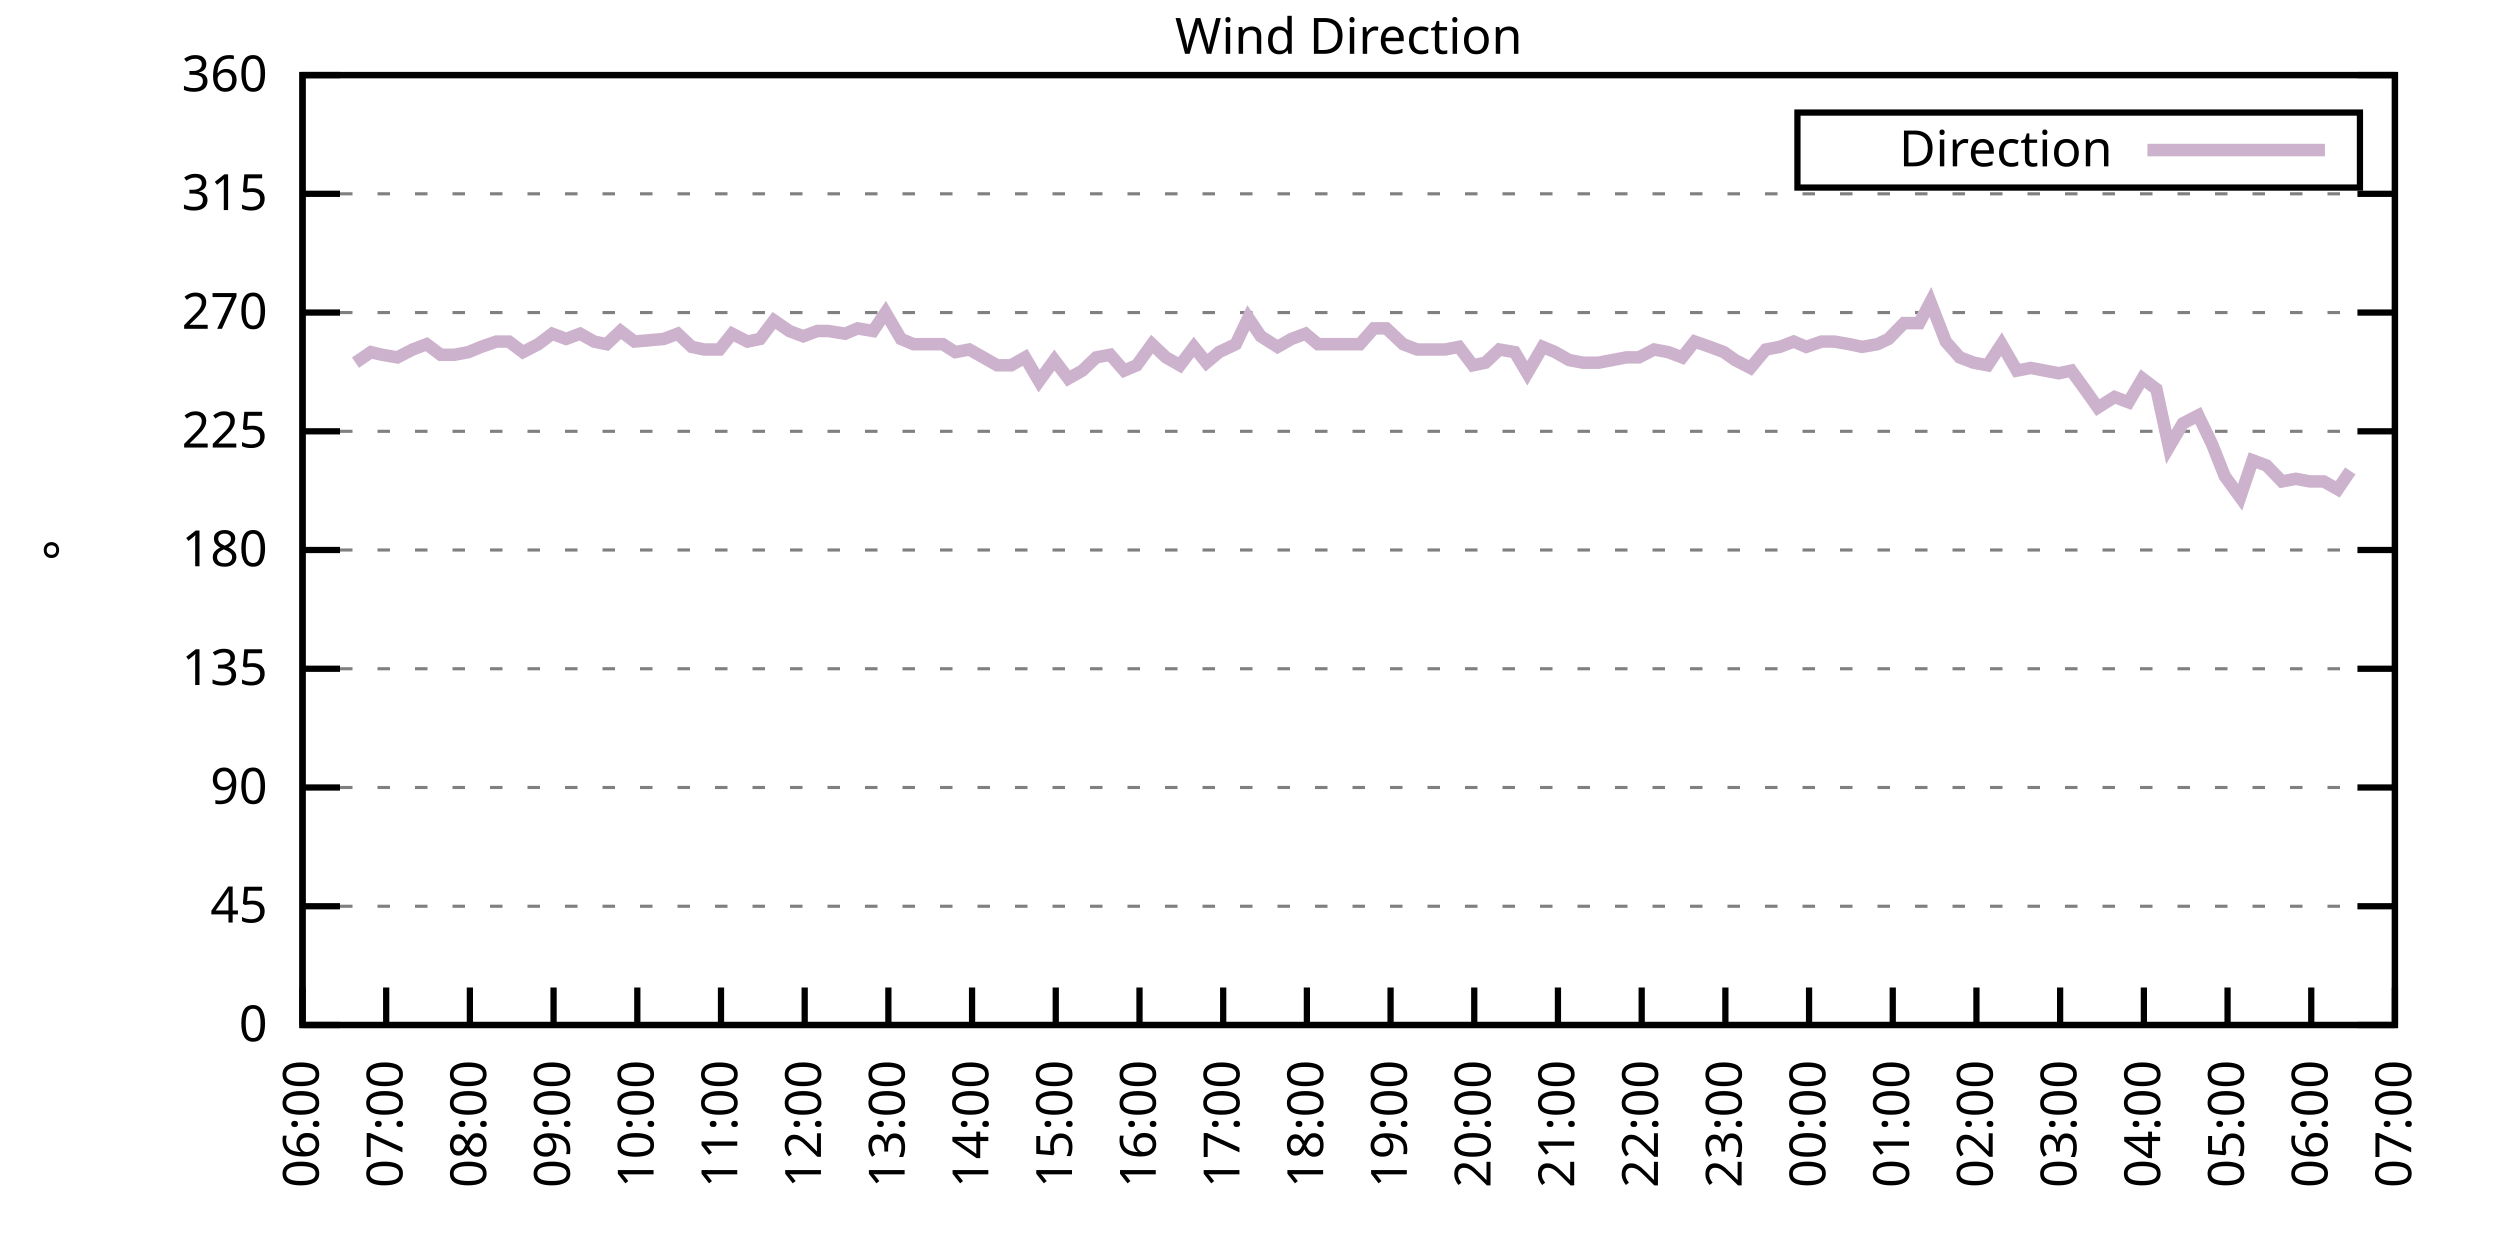
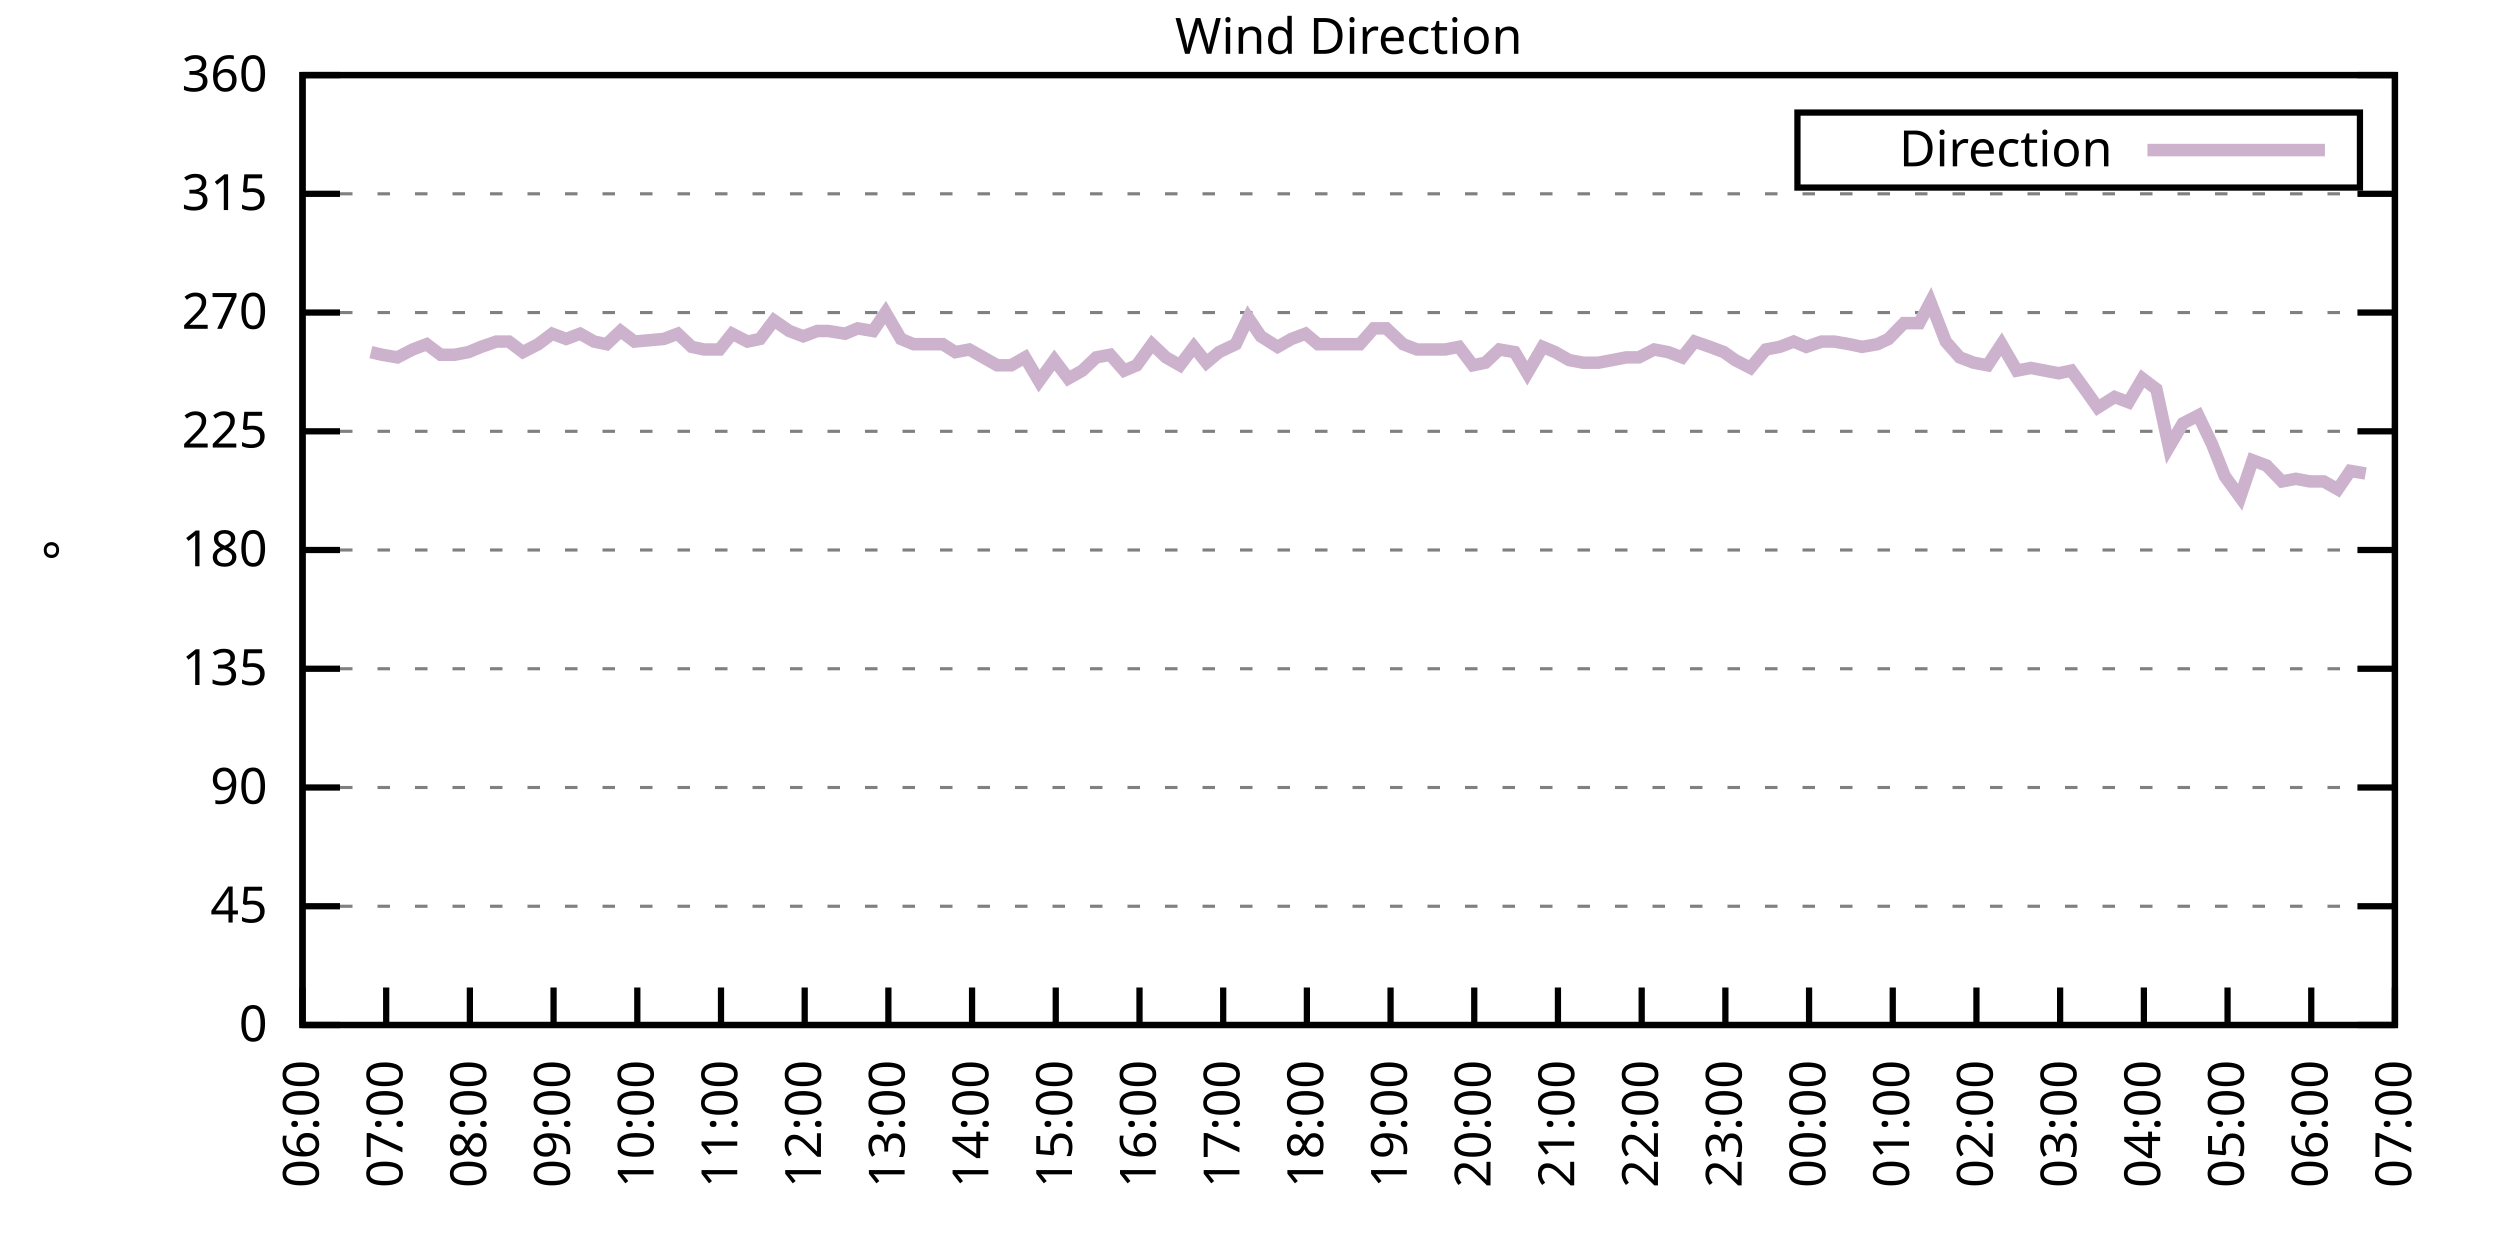
<svg xmlns="http://www.w3.org/2000/svg" xmlns:xlink="http://www.w3.org/1999/xlink" width="400" height="200" viewBox="0 0 400 200">
  <g id="gnuplot_canvas">
    <rect x="0" y="0" width="400" height="200" fill="none" />
    <defs>
      <circle id="gpDot" r="0.5" stroke-width="0.5" stroke="currentColor" />
      <path id="gpPt0" stroke-width="0.333" stroke="currentColor" d="M-1,0 h2 M0,-1 v2" />
      <path id="gpPt1" stroke-width="0.333" stroke="currentColor" d="M-1,-1 L1,1 M1,-1 L-1,1" />
      <path id="gpPt2" stroke-width="0.333" stroke="currentColor" d="M-1,0 L1,0 M0,-1 L0,1 M-1,-1 L1,1 M-1,1 L1,-1" />
      <rect id="gpPt3" stroke-width="0.333" stroke="currentColor" x="-1" y="-1" width="2" height="2" />
      <rect id="gpPt4" stroke-width="0.333" stroke="currentColor" fill="currentColor" x="-1" y="-1" width="2" height="2" />
      <circle id="gpPt5" stroke-width="0.333" stroke="currentColor" cx="0" cy="0" r="1" />
      <use xlink:href="#gpPt5" id="gpPt6" fill="currentColor" stroke="none" />
      <path id="gpPt7" stroke-width="0.333" stroke="currentColor" d="M0,-1.33 L-1.33,0.67 L1.33,0.67 z" />
      <use xlink:href="#gpPt7" id="gpPt8" fill="currentColor" stroke="none" />
      <use xlink:href="#gpPt7" id="gpPt9" stroke="currentColor" transform="rotate(180)" />
      <use xlink:href="#gpPt9" id="gpPt10" fill="currentColor" stroke="none" />
      <use xlink:href="#gpPt3" id="gpPt11" stroke="currentColor" transform="rotate(45)" />
      <use xlink:href="#gpPt11" id="gpPt12" fill="currentColor" stroke="none" />
      <path id="gpPt13" stroke-width="0.333" stroke="currentColor" d="M0,1.330 L1.265,0.411 L0.782,-1.067 L-0.782,-1.076 L-1.265,0.411 z" />
      <use xlink:href="#gpPt13" id="gpPt14" fill="currentColor" stroke="none" />
      <filter id="textbox" filterUnits="objectBoundingBox" x="0" y="0" height="1" width="1">
        <feFlood flood-color="white" flood-opacity="1" result="bgnd" />
        <feComposite in="SourceGraphic" in2="bgnd" operator="atop" />
      </filter>
      <filter id="greybox" filterUnits="objectBoundingBox" x="0" y="0" height="1" width="1">
        <feFlood flood-color="lightgrey" flood-opacity="1" result="grey" />
        <feComposite in="SourceGraphic" in2="grey" operator="atop" />
      </filter>
    </defs>
    <g fill="none" color="white" stroke="currentColor" stroke-width="1.00" stroke-linecap="butt" stroke-linejoin="miter">
</g>
    <g fill="none" color="black" stroke="currentColor" stroke-width="1.00" stroke-linecap="butt" stroke-linejoin="miter">
      <g stroke="none" shape-rendering="crispEdges">
        <polygon fill="rgb(255, 255, 255)" points="48.40,164.00 383.18,164.00 383.18,12.02 48.40,12.02 " />
      </g>
    </g>
    <g fill="none" color="black" stroke="currentColor" stroke-width="1.00" stroke-linecap="butt" stroke-linejoin="miter">
</g>
    <g fill="none" color="black" stroke="black" stroke-width="0.50" stroke-linecap="butt" stroke-linejoin="miter">
</g>
    <g fill="none" color="gray" stroke="currentColor" stroke-width="0.50" stroke-linecap="butt" stroke-linejoin="miter">
      <path stroke="gray" stroke-dasharray="2,4" class="gridline" d="M48.40,164.00 L383.19,164.00  " />
    </g>
    <g fill="none" color="gray" stroke="gray" stroke-width="1.00" stroke-linecap="butt" stroke-linejoin="miter">
</g>
    <g fill="none" color="black" stroke="currentColor" stroke-width="1.00" stroke-linecap="butt" stroke-linejoin="miter">
      <path stroke="black" d="M48.40,164.00 L54.40,164.00 M383.19,164.00 L377.19,164.00  " />
      <g transform="translate(42.80,166.60)" stroke="none" fill="black" font-family="Sans" font-size="8.00" text-anchor="end">
        <text>
          <tspan font-family="Sans"> 0</tspan>
        </text>
      </g>
    </g>
    <g fill="none" color="black" stroke="currentColor" stroke-width="1.00" stroke-linecap="butt" stroke-linejoin="miter">
</g>
    <g fill="none" color="black" stroke="black" stroke-width="0.50" stroke-linecap="butt" stroke-linejoin="miter">
</g>
    <g fill="none" color="gray" stroke="currentColor" stroke-width="0.50" stroke-linecap="butt" stroke-linejoin="miter">
      <path stroke="gray" stroke-dasharray="2,4" class="gridline" d="M48.40,145.00 L383.19,145.00  " />
    </g>
    <g fill="none" color="gray" stroke="gray" stroke-width="1.00" stroke-linecap="butt" stroke-linejoin="miter">
</g>
    <g fill="none" color="black" stroke="currentColor" stroke-width="1.00" stroke-linecap="butt" stroke-linejoin="miter">
      <path stroke="black" d="M48.40,145.00 L54.40,145.00 M383.19,145.00 L377.19,145.00  " />
      <g transform="translate(42.80,147.60)" stroke="none" fill="black" font-family="Sans" font-size="8.00" text-anchor="end">
        <text>
          <tspan font-family="Sans"> 45</tspan>
        </text>
      </g>
    </g>
    <g fill="none" color="black" stroke="currentColor" stroke-width="1.00" stroke-linecap="butt" stroke-linejoin="miter">
</g>
    <g fill="none" color="black" stroke="black" stroke-width="0.50" stroke-linecap="butt" stroke-linejoin="miter">
</g>
    <g fill="none" color="gray" stroke="currentColor" stroke-width="0.50" stroke-linecap="butt" stroke-linejoin="miter">
      <path stroke="gray" stroke-dasharray="2,4" class="gridline" d="M48.40,126.00 L383.19,126.00  " />
    </g>
    <g fill="none" color="gray" stroke="gray" stroke-width="1.00" stroke-linecap="butt" stroke-linejoin="miter">
</g>
    <g fill="none" color="black" stroke="currentColor" stroke-width="1.00" stroke-linecap="butt" stroke-linejoin="miter">
      <path stroke="black" d="M48.40,126.00 L54.40,126.00 M383.19,126.00 L377.19,126.00  " />
      <g transform="translate(42.80,128.60)" stroke="none" fill="black" font-family="Sans" font-size="8.00" text-anchor="end">
        <text>
          <tspan font-family="Sans"> 90</tspan>
        </text>
      </g>
    </g>
    <g fill="none" color="black" stroke="currentColor" stroke-width="1.00" stroke-linecap="butt" stroke-linejoin="miter">
</g>
    <g fill="none" color="black" stroke="black" stroke-width="0.50" stroke-linecap="butt" stroke-linejoin="miter">
</g>
    <g fill="none" color="gray" stroke="currentColor" stroke-width="0.50" stroke-linecap="butt" stroke-linejoin="miter">
      <path stroke="gray" stroke-dasharray="2,4" class="gridline" d="M48.40,107.00 L383.19,107.00  " />
    </g>
    <g fill="none" color="gray" stroke="gray" stroke-width="1.00" stroke-linecap="butt" stroke-linejoin="miter">
</g>
    <g fill="none" color="black" stroke="currentColor" stroke-width="1.00" stroke-linecap="butt" stroke-linejoin="miter">
      <path stroke="black" d="M48.40,107.00 L54.40,107.00 M383.19,107.00 L377.19,107.00  " />
      <g transform="translate(42.80,109.60)" stroke="none" fill="black" font-family="Sans" font-size="8.00" text-anchor="end">
        <text>
          <tspan font-family="Sans"> 135</tspan>
        </text>
      </g>
    </g>
    <g fill="none" color="black" stroke="currentColor" stroke-width="1.00" stroke-linecap="butt" stroke-linejoin="miter">
</g>
    <g fill="none" color="black" stroke="black" stroke-width="0.50" stroke-linecap="butt" stroke-linejoin="miter">
</g>
    <g fill="none" color="gray" stroke="currentColor" stroke-width="0.50" stroke-linecap="butt" stroke-linejoin="miter">
      <path stroke="gray" stroke-dasharray="2,4" class="gridline" d="M48.40,88.00 L383.19,88.00  " />
    </g>
    <g fill="none" color="gray" stroke="gray" stroke-width="1.00" stroke-linecap="butt" stroke-linejoin="miter">
</g>
    <g fill="none" color="black" stroke="currentColor" stroke-width="1.00" stroke-linecap="butt" stroke-linejoin="miter">
      <path stroke="black" d="M48.40,88.00 L54.40,88.00 M383.19,88.00 L377.19,88.00  " />
      <g transform="translate(42.80,90.60)" stroke="none" fill="black" font-family="Sans" font-size="8.00" text-anchor="end">
        <text>
          <tspan font-family="Sans"> 180</tspan>
        </text>
      </g>
    </g>
    <g fill="none" color="black" stroke="currentColor" stroke-width="1.00" stroke-linecap="butt" stroke-linejoin="miter">
</g>
    <g fill="none" color="black" stroke="black" stroke-width="0.50" stroke-linecap="butt" stroke-linejoin="miter">
</g>
    <g fill="none" color="gray" stroke="currentColor" stroke-width="0.50" stroke-linecap="butt" stroke-linejoin="miter">
      <path stroke="gray" stroke-dasharray="2,4" class="gridline" d="M48.40,69.01 L383.19,69.01  " />
    </g>
    <g fill="none" color="gray" stroke="gray" stroke-width="1.00" stroke-linecap="butt" stroke-linejoin="miter">
</g>
    <g fill="none" color="black" stroke="currentColor" stroke-width="1.00" stroke-linecap="butt" stroke-linejoin="miter">
      <path stroke="black" d="M48.40,69.01 L54.40,69.01 M383.19,69.01 L377.19,69.01  " />
      <g transform="translate(42.80,71.61)" stroke="none" fill="black" font-family="Sans" font-size="8.00" text-anchor="end">
        <text>
          <tspan font-family="Sans"> 225</tspan>
        </text>
      </g>
    </g>
    <g fill="none" color="black" stroke="currentColor" stroke-width="1.00" stroke-linecap="butt" stroke-linejoin="miter">
</g>
    <g fill="none" color="black" stroke="black" stroke-width="0.50" stroke-linecap="butt" stroke-linejoin="miter">
</g>
    <g fill="none" color="gray" stroke="currentColor" stroke-width="0.50" stroke-linecap="butt" stroke-linejoin="miter">
      <path stroke="gray" stroke-dasharray="2,4" class="gridline" d="M48.40,50.01 L383.19,50.01  " />
    </g>
    <g fill="none" color="gray" stroke="gray" stroke-width="1.00" stroke-linecap="butt" stroke-linejoin="miter">
</g>
    <g fill="none" color="black" stroke="currentColor" stroke-width="1.00" stroke-linecap="butt" stroke-linejoin="miter">
      <path stroke="black" d="M48.40,50.01 L54.40,50.01 M383.19,50.01 L377.19,50.01  " />
      <g transform="translate(42.80,52.61)" stroke="none" fill="black" font-family="Sans" font-size="8.00" text-anchor="end">
        <text>
          <tspan font-family="Sans"> 270</tspan>
        </text>
      </g>
    </g>
    <g fill="none" color="black" stroke="currentColor" stroke-width="1.00" stroke-linecap="butt" stroke-linejoin="miter">
</g>
    <g fill="none" color="black" stroke="black" stroke-width="0.50" stroke-linecap="butt" stroke-linejoin="miter">
</g>
    <g fill="none" color="gray" stroke="currentColor" stroke-width="0.50" stroke-linecap="butt" stroke-linejoin="miter">
      <path stroke="gray" stroke-dasharray="2,4" class="gridline" d="M48.40,31.01 L383.19,31.01  " />
    </g>
    <g fill="none" color="gray" stroke="gray" stroke-width="1.00" stroke-linecap="butt" stroke-linejoin="miter">
</g>
    <g fill="none" color="black" stroke="currentColor" stroke-width="1.00" stroke-linecap="butt" stroke-linejoin="miter">
      <path stroke="black" d="M48.40,31.01 L54.40,31.01 M383.19,31.01 L377.19,31.01  " />
      <g transform="translate(42.80,33.61)" stroke="none" fill="black" font-family="Sans" font-size="8.00" text-anchor="end">
        <text>
          <tspan font-family="Sans"> 315</tspan>
        </text>
      </g>
    </g>
    <g fill="none" color="black" stroke="currentColor" stroke-width="1.00" stroke-linecap="butt" stroke-linejoin="miter">
</g>
    <g fill="none" color="black" stroke="black" stroke-width="0.50" stroke-linecap="butt" stroke-linejoin="miter">
</g>
    <g fill="none" color="gray" stroke="currentColor" stroke-width="0.50" stroke-linecap="butt" stroke-linejoin="miter">
      <path stroke="gray" stroke-dasharray="2,4" class="gridline" d="M48.40,12.01 L383.19,12.01  " />
    </g>
    <g fill="none" color="gray" stroke="gray" stroke-width="1.00" stroke-linecap="butt" stroke-linejoin="miter">
</g>
    <g fill="none" color="black" stroke="currentColor" stroke-width="1.00" stroke-linecap="butt" stroke-linejoin="miter">
      <path stroke="black" d="M48.40,12.01 L54.40,12.01 M383.19,12.01 L377.19,12.01  " />
      <g transform="translate(42.80,14.61)" stroke="none" fill="black" font-family="Sans" font-size="8.00" text-anchor="end">
        <text>
          <tspan font-family="Sans"> 360</tspan>
        </text>
      </g>
    </g>
    <g fill="none" color="black" stroke="currentColor" stroke-width="1.00" stroke-linecap="butt" stroke-linejoin="miter">
      <path stroke="black" d="M48.40,164.00 L48.40,158.00  " />
      <g transform="translate(51.00,169.60) rotate(270.00)" stroke="none" fill="black" font-family="Sans" font-size="8.00" text-anchor="end">
        <text>
          <tspan font-family="Sans">06:00</tspan>
        </text>
      </g>
    </g>
    <g fill="none" color="black" stroke="currentColor" stroke-width="1.00" stroke-linecap="butt" stroke-linejoin="miter">
      <path stroke="black" d="M61.79,164.00 L61.79,158.00  " />
      <g transform="translate(64.39,169.60) rotate(270.00)" stroke="none" fill="black" font-family="Sans" font-size="8.00" text-anchor="end">
        <text>
          <tspan font-family="Sans">07:00</tspan>
        </text>
      </g>
    </g>
    <g fill="none" color="black" stroke="currentColor" stroke-width="1.00" stroke-linecap="butt" stroke-linejoin="miter">
      <path stroke="black" d="M75.18,164.00 L75.18,158.00  " />
      <g transform="translate(77.78,169.60) rotate(270.00)" stroke="none" fill="black" font-family="Sans" font-size="8.00" text-anchor="end">
        <text>
          <tspan font-family="Sans">08:00</tspan>
        </text>
      </g>
    </g>
    <g fill="none" color="black" stroke="currentColor" stroke-width="1.00" stroke-linecap="butt" stroke-linejoin="miter">
      <path stroke="black" d="M88.57,164.00 L88.57,158.00  " />
      <g transform="translate(91.17,169.60) rotate(270.00)" stroke="none" fill="black" font-family="Sans" font-size="8.00" text-anchor="end">
        <text>
          <tspan font-family="Sans">09:00</tspan>
        </text>
      </g>
    </g>
    <g fill="none" color="black" stroke="currentColor" stroke-width="1.00" stroke-linecap="butt" stroke-linejoin="miter">
      <path stroke="black" d="M101.97,164.00 L101.97,158.00  " />
      <g transform="translate(104.57,169.60) rotate(270.00)" stroke="none" fill="black" font-family="Sans" font-size="8.00" text-anchor="end">
        <text>
          <tspan font-family="Sans">10:00</tspan>
        </text>
      </g>
    </g>
    <g fill="none" color="black" stroke="currentColor" stroke-width="1.00" stroke-linecap="butt" stroke-linejoin="miter">
      <path stroke="black" d="M115.36,164.00 L115.36,158.00  " />
      <g transform="translate(117.96,169.60) rotate(270.00)" stroke="none" fill="black" font-family="Sans" font-size="8.00" text-anchor="end">
        <text>
          <tspan font-family="Sans">11:00</tspan>
        </text>
      </g>
    </g>
    <g fill="none" color="black" stroke="currentColor" stroke-width="1.00" stroke-linecap="butt" stroke-linejoin="miter">
      <path stroke="black" d="M128.75,164.00 L128.75,158.00  " />
      <g transform="translate(131.35,169.60) rotate(270.00)" stroke="none" fill="black" font-family="Sans" font-size="8.00" text-anchor="end">
        <text>
          <tspan font-family="Sans">12:00</tspan>
        </text>
      </g>
    </g>
    <g fill="none" color="black" stroke="currentColor" stroke-width="1.00" stroke-linecap="butt" stroke-linejoin="miter">
      <path stroke="black" d="M142.14,164.00 L142.14,158.00  " />
      <g transform="translate(144.74,169.60) rotate(270.00)" stroke="none" fill="black" font-family="Sans" font-size="8.00" text-anchor="end">
        <text>
          <tspan font-family="Sans">13:00</tspan>
        </text>
      </g>
    </g>
    <g fill="none" color="black" stroke="currentColor" stroke-width="1.00" stroke-linecap="butt" stroke-linejoin="miter">
      <path stroke="black" d="M155.53,164.00 L155.53,158.00  " />
      <g transform="translate(158.13,169.60) rotate(270.00)" stroke="none" fill="black" font-family="Sans" font-size="8.00" text-anchor="end">
        <text>
          <tspan font-family="Sans">14:00</tspan>
        </text>
      </g>
    </g>
    <g fill="none" color="black" stroke="currentColor" stroke-width="1.00" stroke-linecap="butt" stroke-linejoin="miter">
      <path stroke="black" d="M168.92,164.00 L168.92,158.00  " />
      <g transform="translate(171.52,169.60) rotate(270.00)" stroke="none" fill="black" font-family="Sans" font-size="8.00" text-anchor="end">
        <text>
          <tspan font-family="Sans">15:00</tspan>
        </text>
      </g>
    </g>
    <g fill="none" color="black" stroke="currentColor" stroke-width="1.00" stroke-linecap="butt" stroke-linejoin="miter">
      <path stroke="black" d="M182.32,164.00 L182.32,158.00  " />
      <g transform="translate(184.92,169.60) rotate(270.00)" stroke="none" fill="black" font-family="Sans" font-size="8.00" text-anchor="end">
        <text>
          <tspan font-family="Sans">16:00</tspan>
        </text>
      </g>
    </g>
    <g fill="none" color="black" stroke="currentColor" stroke-width="1.00" stroke-linecap="butt" stroke-linejoin="miter">
      <path stroke="black" d="M195.71,164.00 L195.71,158.00  " />
      <g transform="translate(198.31,169.60) rotate(270.00)" stroke="none" fill="black" font-family="Sans" font-size="8.00" text-anchor="end">
        <text>
          <tspan font-family="Sans">17:00</tspan>
        </text>
      </g>
    </g>
    <g fill="none" color="black" stroke="currentColor" stroke-width="1.00" stroke-linecap="butt" stroke-linejoin="miter">
      <path stroke="black" d="M209.10,164.00 L209.10,158.00  " />
      <g transform="translate(211.70,169.60) rotate(270.00)" stroke="none" fill="black" font-family="Sans" font-size="8.00" text-anchor="end">
        <text>
          <tspan font-family="Sans">18:00</tspan>
        </text>
      </g>
    </g>
    <g fill="none" color="black" stroke="currentColor" stroke-width="1.00" stroke-linecap="butt" stroke-linejoin="miter">
      <path stroke="black" d="M222.49,164.00 L222.49,158.00  " />
      <g transform="translate(225.09,169.60) rotate(270.00)" stroke="none" fill="black" font-family="Sans" font-size="8.00" text-anchor="end">
        <text>
          <tspan font-family="Sans">19:00</tspan>
        </text>
      </g>
    </g>
    <g fill="none" color="black" stroke="currentColor" stroke-width="1.00" stroke-linecap="butt" stroke-linejoin="miter">
      <path stroke="black" d="M235.88,164.00 L235.88,158.00  " />
      <g transform="translate(238.48,169.60) rotate(270.00)" stroke="none" fill="black" font-family="Sans" font-size="8.00" text-anchor="end">
        <text>
          <tspan font-family="Sans">20:00</tspan>
        </text>
      </g>
    </g>
    <g fill="none" color="black" stroke="currentColor" stroke-width="1.00" stroke-linecap="butt" stroke-linejoin="miter">
      <path stroke="black" d="M249.27,164.00 L249.27,158.00  " />
      <g transform="translate(251.87,169.60) rotate(270.00)" stroke="none" fill="black" font-family="Sans" font-size="8.00" text-anchor="end">
        <text>
          <tspan font-family="Sans">21:00</tspan>
        </text>
      </g>
    </g>
    <g fill="none" color="black" stroke="currentColor" stroke-width="1.00" stroke-linecap="butt" stroke-linejoin="miter">
      <path stroke="black" d="M262.67,164.00 L262.67,158.00  " />
      <g transform="translate(265.27,169.60) rotate(270.00)" stroke="none" fill="black" font-family="Sans" font-size="8.00" text-anchor="end">
        <text>
          <tspan font-family="Sans">22:00</tspan>
        </text>
      </g>
    </g>
    <g fill="none" color="black" stroke="currentColor" stroke-width="1.00" stroke-linecap="butt" stroke-linejoin="miter">
      <path stroke="black" d="M276.06,164.00 L276.06,158.00  " />
      <g transform="translate(278.66,169.60) rotate(270.00)" stroke="none" fill="black" font-family="Sans" font-size="8.00" text-anchor="end">
        <text>
          <tspan font-family="Sans">23:00</tspan>
        </text>
      </g>
    </g>
    <g fill="none" color="black" stroke="currentColor" stroke-width="1.00" stroke-linecap="butt" stroke-linejoin="miter">
      <path stroke="black" d="M289.45,164.00 L289.45,158.00  " />
      <g transform="translate(292.05,169.60) rotate(270.00)" stroke="none" fill="black" font-family="Sans" font-size="8.00" text-anchor="end">
        <text>
          <tspan font-family="Sans">00:00</tspan>
        </text>
      </g>
    </g>
    <g fill="none" color="black" stroke="currentColor" stroke-width="1.00" stroke-linecap="butt" stroke-linejoin="miter">
      <path stroke="black" d="M302.84,164.00 L302.84,158.00  " />
      <g transform="translate(305.44,169.60) rotate(270.00)" stroke="none" fill="black" font-family="Sans" font-size="8.00" text-anchor="end">
        <text>
          <tspan font-family="Sans">01:00</tspan>
        </text>
      </g>
    </g>
    <g fill="none" color="black" stroke="currentColor" stroke-width="1.00" stroke-linecap="butt" stroke-linejoin="miter">
      <path stroke="black" d="M316.23,164.00 L316.23,158.00  " />
      <g transform="translate(318.83,169.60) rotate(270.00)" stroke="none" fill="black" font-family="Sans" font-size="8.00" text-anchor="end">
        <text>
          <tspan font-family="Sans">02:00</tspan>
        </text>
      </g>
    </g>
    <g fill="none" color="black" stroke="currentColor" stroke-width="1.00" stroke-linecap="butt" stroke-linejoin="miter">
      <path stroke="black" d="M329.62,164.00 L329.62,158.00  " />
      <g transform="translate(332.22,169.60) rotate(270.00)" stroke="none" fill="black" font-family="Sans" font-size="8.00" text-anchor="end">
        <text>
          <tspan font-family="Sans">03:00</tspan>
        </text>
      </g>
    </g>
    <g fill="none" color="black" stroke="currentColor" stroke-width="1.00" stroke-linecap="butt" stroke-linejoin="miter">
      <path stroke="black" d="M343.02,164.00 L343.02,158.00  " />
      <g transform="translate(345.62,169.60) rotate(270.00)" stroke="none" fill="black" font-family="Sans" font-size="8.00" text-anchor="end">
        <text>
          <tspan font-family="Sans">04:00</tspan>
        </text>
      </g>
    </g>
    <g fill="none" color="black" stroke="currentColor" stroke-width="1.00" stroke-linecap="butt" stroke-linejoin="miter">
      <path stroke="black" d="M356.41,164.00 L356.41,158.00  " />
      <g transform="translate(359.01,169.60) rotate(270.00)" stroke="none" fill="black" font-family="Sans" font-size="8.00" text-anchor="end">
        <text>
          <tspan font-family="Sans">05:00</tspan>
        </text>
      </g>
    </g>
    <g fill="none" color="black" stroke="currentColor" stroke-width="1.00" stroke-linecap="butt" stroke-linejoin="miter">
      <path stroke="black" d="M369.80,164.00 L369.80,158.00  " />
      <g transform="translate(372.40,169.60) rotate(270.00)" stroke="none" fill="black" font-family="Sans" font-size="8.00" text-anchor="end">
        <text>
          <tspan font-family="Sans">06:00</tspan>
        </text>
      </g>
    </g>
    <g fill="none" color="black" stroke="currentColor" stroke-width="1.00" stroke-linecap="butt" stroke-linejoin="miter">
      <path stroke="black" d="M383.19,164.00 L383.19,158.00  " />
      <g transform="translate(385.79,169.60) rotate(270.00)" stroke="none" fill="black" font-family="Sans" font-size="8.00" text-anchor="end">
        <text>
          <tspan font-family="Sans">07:00</tspan>
        </text>
      </g>
    </g>
    <g fill="none" color="black" stroke="currentColor" stroke-width="1.00" stroke-linecap="butt" stroke-linejoin="miter">
</g>
    <g fill="none" color="black" stroke="currentColor" stroke-width="1.00" stroke-linecap="butt" stroke-linejoin="miter">
      <path stroke="black" d="M48.40,12.01 L48.40,164.00 L383.19,164.00 L383.19,12.01 L48.40,12.01 Z  " />
    </g>
    <g fill="none" color="black" stroke="currentColor" stroke-width="1.00" stroke-linecap="butt" stroke-linejoin="miter">
</g>
    <g fill="none" color="black" stroke="currentColor" stroke-width="1.00" stroke-linecap="butt" stroke-linejoin="miter">
      <path stroke="black" d="M287.59,30.01 L287.59,18.01 L377.59,18.01 L377.59,30.01 L287.59,30.01 Z  " />
    </g>
    <g id="Wind_direction_plot_1">
      <g fill="none" color="white" stroke="black" stroke-width="2.00" stroke-linecap="butt" stroke-linejoin="miter">
</g>
      <g fill="none" color="black" stroke="currentColor" stroke-width="2.00" stroke-linecap="butt" stroke-linejoin="miter">
        <g transform="translate(337.99,26.61)" stroke="none" fill="black" font-family="Sans" font-size="8.00" text-anchor="end">
          <text>
            <tspan font-family="Sans">Direction</tspan>
          </text>
        </g>
      </g>
      <g fill="none" color="black" stroke="currentColor" stroke-width="2.00" stroke-linecap="butt" stroke-linejoin="miter">
-         <path stroke="rgb(204, 178, 204)" d="M343.59,24.01 L371.99,24.01 M56.88,58.03 L59.34,56.34 L61.12,56.76 L63.58,57.18 L66.03,55.92 L68.26,55.07   L70.50,56.76 L72.73,56.76 L74.96,56.34 L76.97,55.50 L79.42,54.65 L81.43,54.65 L83.66,56.34 L86.12,55.07   L88.35,53.39 L90.58,54.23 L92.82,53.39 L95.05,54.65 L97.06,55.07 L99.29,52.96 L101.52,54.65 L106.21,54.23   L108.44,53.39 L110.67,55.50 L112.68,55.92 L115.13,55.92 L117.14,53.39 L119.60,54.65 L121.61,54.23 L123.84,51.27   L126.29,52.96 L128.53,53.81 L130.76,52.96 L132.54,52.96 L135.22,53.39 L137.23,52.54 L139.69,52.96 L141.69,50.01   L144.15,54.23 L146.16,55.07 L148.39,55.07 L150.85,55.07 L152.85,56.34 L155.09,55.92 L157.32,57.18 L159.55,58.45   L161.78,58.45 L164.01,57.18 L166.25,60.98 L168.70,57.61 L170.93,60.56 L173.17,59.30 L175.40,57.18 L177.63,56.76   L179.86,59.30 L181.87,58.45 L184.32,55.07 L186.56,57.18 L188.79,58.45 L191.02,55.50 L193.03,58.03 L195.04,56.34   L197.72,55.07 L199.73,50.85 L201.73,53.81 L204.41,55.50 L206.64,54.23 L208.88,53.39 L210.88,55.07 L213.12,55.07   L215.57,55.07 L217.58,55.07 L219.81,52.54 L221.82,52.54 L224.50,55.07 L226.73,55.92 L228.74,55.92 L231.20,55.92   L233.43,55.50 L235.66,58.45 L237.67,58.03 L239.90,55.92 L242.36,56.34 L244.36,59.72 L246.82,55.50 L248.83,56.34   L251.06,57.61 L253.29,58.03 L255.75,58.03 L257.98,57.61 L260.21,57.18 L262.22,57.18 L264.67,55.92 L266.91,56.34   L269.14,57.18 L271.15,54.65 L273.60,55.50 L275.83,56.34 L277.62,57.61 L280.07,58.87 L282.53,55.92 L284.76,55.50   L286.99,54.65 L289.00,55.50 L291.46,54.65 L293.47,54.65 L295.92,55.07 L297.93,55.50 L300.39,55.07 L302.17,54.23   L304.63,51.70 L307.08,51.70 L308.87,48.32 L311.32,54.65 L313.55,57.18 L315.79,58.03 L318.02,58.45 L320.25,55.07   L322.70,59.30 L324.94,58.87 L327.17,59.30 L329.40,59.72 L331.41,59.30 L333.86,62.67 L335.65,65.21 L338.33,63.52   L340.56,64.36 L342.79,60.56 L345.02,62.25 L347.03,71.54 L349.26,67.74 L351.72,66.47 L353.95,71.12 L355.96,76.18   L358.42,79.56 L360.42,73.65 L362.66,74.49 L365.11,77.03 L367.34,76.61 L369.58,77.03 L371.81,77.03 L374.04,78.29   L376.05,75.34  " />
+         <path stroke="rgb(204, 178, 204)" d="M343.59,24.01 L371.99,24.01 M59.34,56.34 L61.12,56.76 L63.58,57.18 L66.03,55.92 L68.26,55.07 L70.50,56.76   L72.73,56.76 L74.96,56.34 L76.97,55.50 L79.42,54.65 L81.43,54.65 L83.66,56.34 L86.12,55.07 L88.35,53.39   L90.58,54.23 L92.82,53.39 L95.05,54.65 L97.06,55.07 L99.29,52.96 L101.52,54.65 L106.21,54.23 L108.44,53.39   L110.67,55.50 L112.68,55.92 L115.13,55.92 L117.14,53.39 L119.60,54.65 L121.61,54.23 L123.84,51.27 L126.29,52.96   L128.53,53.81 L130.76,52.96 L132.54,52.96 L135.22,53.39 L137.23,52.54 L139.69,52.96 L141.69,50.01 L144.15,54.23   L146.16,55.07 L148.39,55.07 L150.85,55.07 L152.85,56.34 L155.09,55.92 L157.32,57.18 L159.55,58.45 L161.78,58.45   L164.01,57.18 L166.25,60.98 L168.70,57.61 L170.93,60.56 L173.17,59.30 L175.40,57.18 L177.63,56.76 L179.86,59.30   L181.87,58.45 L184.32,55.07 L186.56,57.18 L188.79,58.45 L191.02,55.50 L193.03,58.03 L195.04,56.34 L197.72,55.07   L199.73,50.85 L201.73,53.81 L204.41,55.50 L206.64,54.23 L208.88,53.39 L210.88,55.07 L213.12,55.07 L215.57,55.07   L217.58,55.07 L219.81,52.54 L221.82,52.54 L224.50,55.07 L226.73,55.92 L228.74,55.92 L231.20,55.92 L233.43,55.50   L235.66,58.45 L237.67,58.03 L239.90,55.92 L242.36,56.34 L244.36,59.72 L246.82,55.50 L248.83,56.34 L251.06,57.61   L253.29,58.03 L255.75,58.03 L257.98,57.61 L260.21,57.18 L262.22,57.18 L264.67,55.92 L266.91,56.34 L269.14,57.18   L271.15,54.65 L273.60,55.50 L275.83,56.34 L277.62,57.61 L280.07,58.87 L282.53,55.92 L284.76,55.50 L286.99,54.65   L289.00,55.50 L291.46,54.65 L293.47,54.65 L295.92,55.07 L297.93,55.50 L300.39,55.07 L302.17,54.23 L304.63,51.70   L307.08,51.70 L308.87,48.32 L311.32,54.65 L313.55,57.18 L315.79,58.03 L318.02,58.45 L320.25,55.07 L322.70,59.30   L324.94,58.87 L327.17,59.30 L329.40,59.72 L331.41,59.30 L333.86,62.67 L335.65,65.21 L338.33,63.52 L340.56,64.36   L342.79,60.56 L345.02,62.25 L347.03,71.54 L349.26,67.74 L351.72,66.47 L353.95,71.12 L355.96,76.18 L358.42,79.56   L360.42,73.65 L362.66,74.49 L365.11,77.03 L367.34,76.61 L369.58,77.03 L371.81,77.03 L374.04,78.29 L376.05,75.34   L378.50,75.76  " />
      </g>
    </g>
    <g fill="none" color="black" stroke="currentColor" stroke-width="2.00" stroke-linecap="butt" stroke-linejoin="miter">
</g>
    <g fill="none" color="black" stroke="black" stroke-width="1.00" stroke-linecap="butt" stroke-linejoin="miter">
</g>
    <g fill="none" color="black" stroke="currentColor" stroke-width="1.00" stroke-linecap="butt" stroke-linejoin="miter">
      <path stroke="black" d="M48.40,12.01 L48.40,164.00 L383.19,164.00 L383.19,12.01 L48.40,12.01 Z  " />
      <g transform="translate(12.80,88.01) rotate(270.00)" stroke="none" fill="black" font-family="Sans" font-size="8.00" text-anchor="middle">
        <text>
          <tspan font-family="Sans">°</tspan>
        </text>
      </g>
    </g>
    <g fill="none" color="black" stroke="currentColor" stroke-width="1.00" stroke-linecap="butt" stroke-linejoin="miter">
</g>
    <g fill="none" color="black" stroke="currentColor" stroke-width="1.00" stroke-linecap="butt" stroke-linejoin="miter">
      <g transform="translate(215.79,8.61)" stroke="none" fill="black" font-family="Sans" font-size="8.00" text-anchor="middle">
        <text>
          <tspan font-family="Sans">Wind Direction</tspan>
        </text>
      </g>
    </g>
    <g fill="none" color="black" stroke="currentColor" stroke-width="1.00" stroke-linecap="butt" stroke-linejoin="miter">
</g>
  </g>
</svg>
